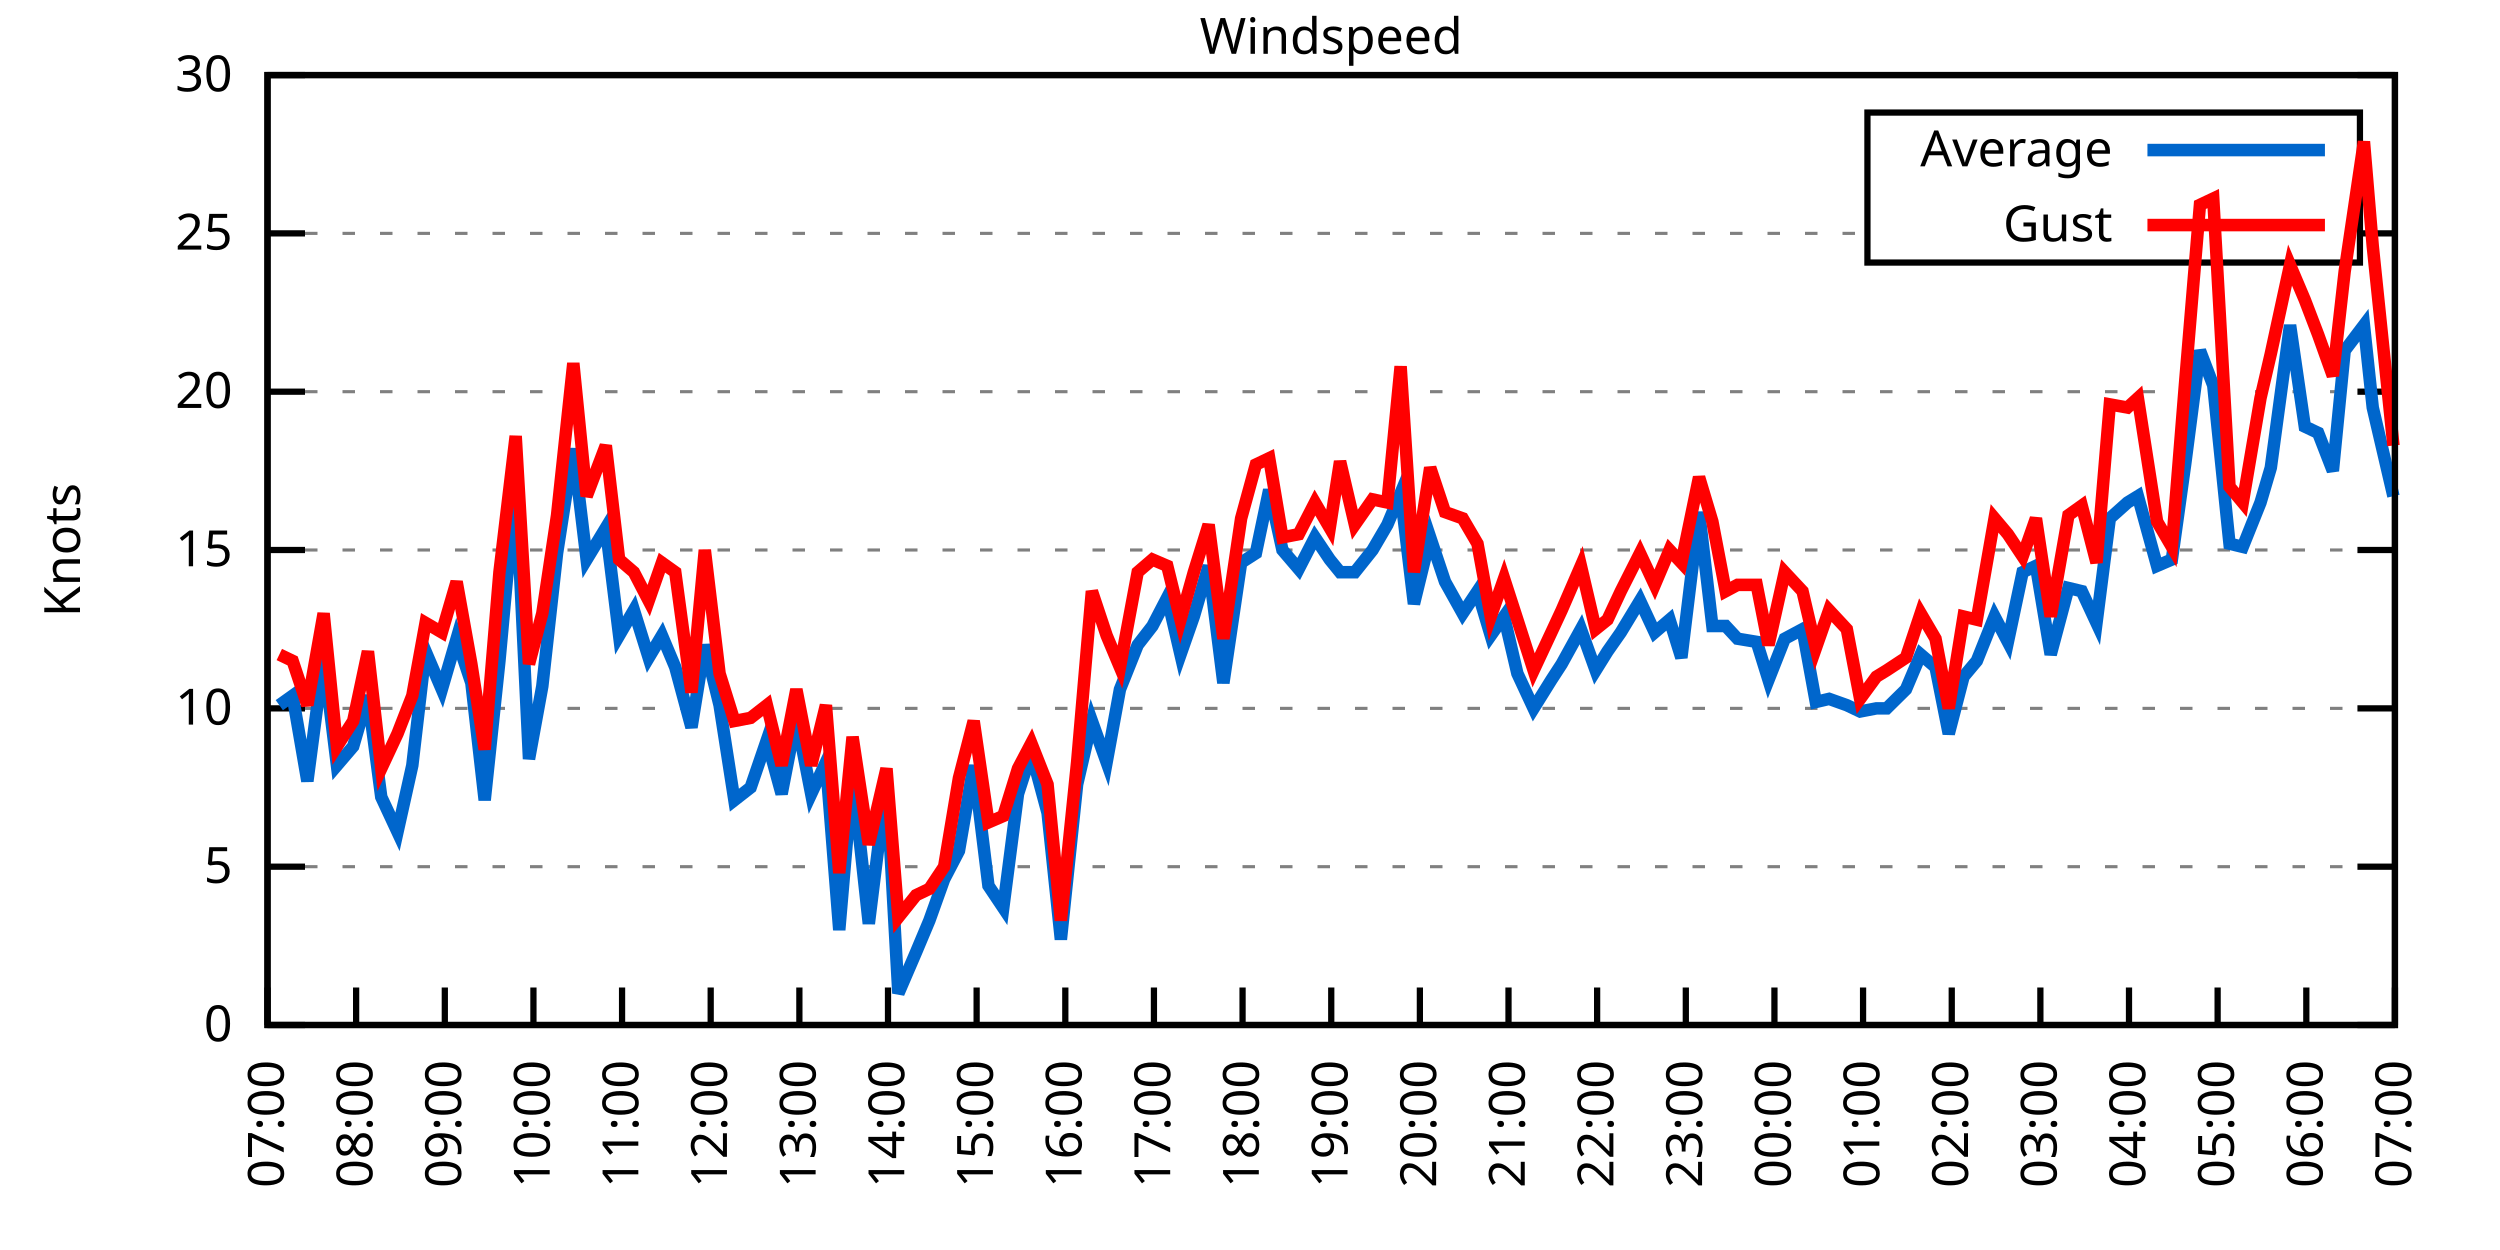
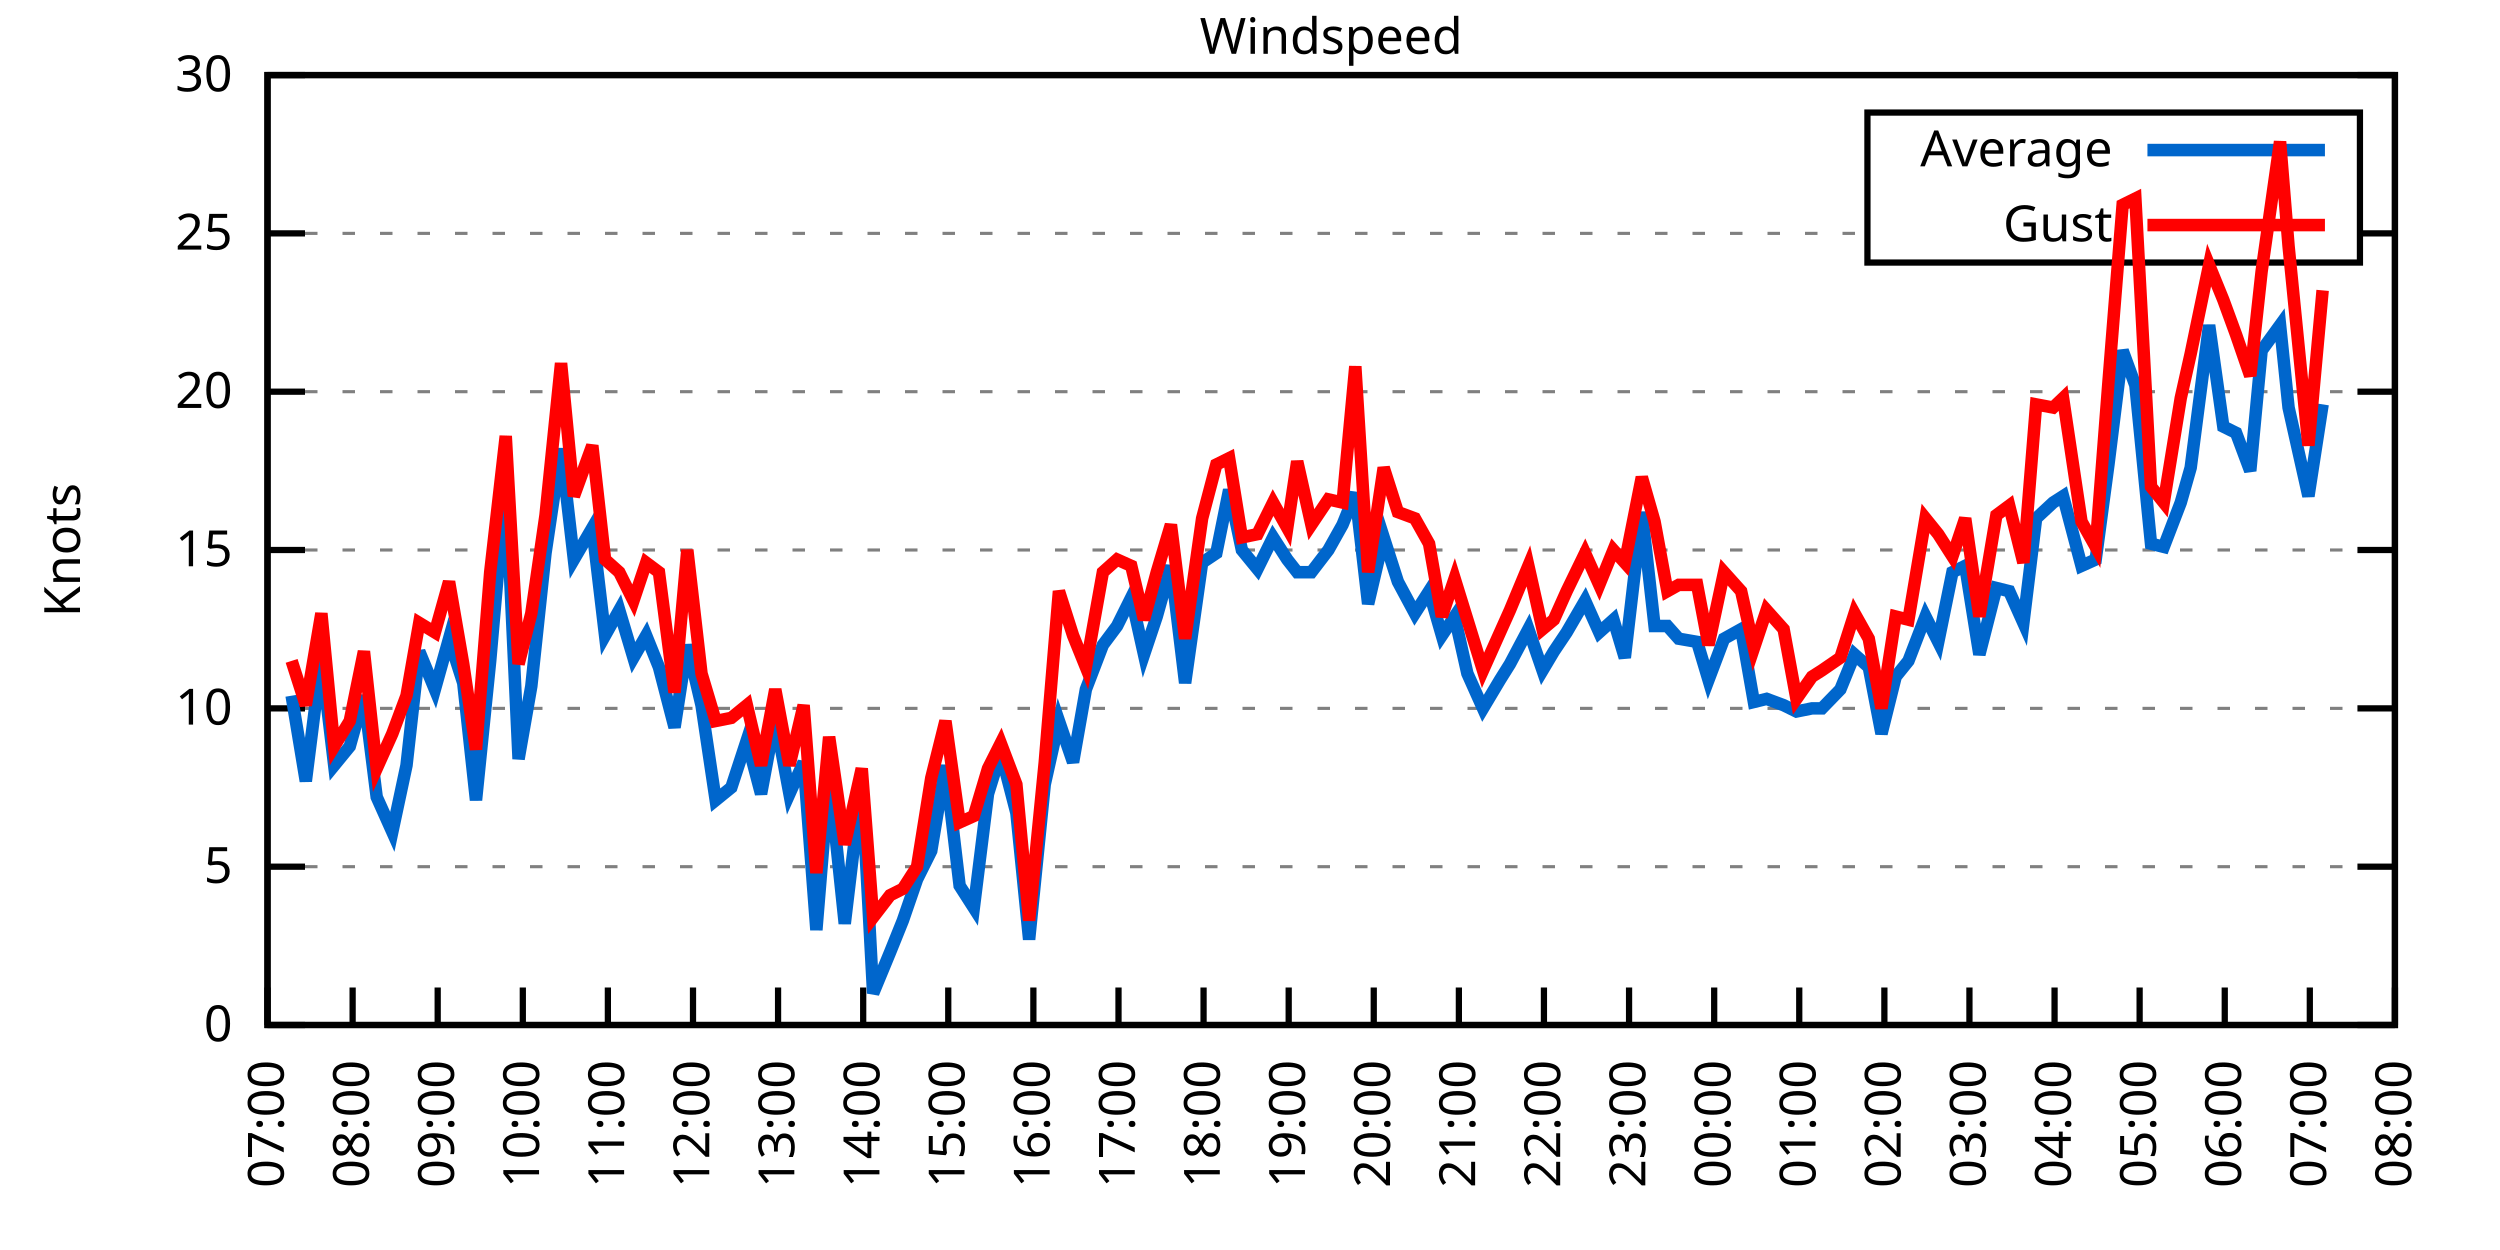
<svg xmlns="http://www.w3.org/2000/svg" xmlns:xlink="http://www.w3.org/1999/xlink" width="400" height="200" viewBox="0 0 400 200">
  <g id="gnuplot_canvas">
    <rect x="0" y="0" width="400" height="200" fill="none" />
    <defs>
      <circle id="gpDot" r="0.5" stroke-width="0.5" stroke="currentColor" />
      <path id="gpPt0" stroke-width="0.333" stroke="currentColor" d="M-1,0 h2 M0,-1 v2" />
      <path id="gpPt1" stroke-width="0.333" stroke="currentColor" d="M-1,-1 L1,1 M1,-1 L-1,1" />
      <path id="gpPt2" stroke-width="0.333" stroke="currentColor" d="M-1,0 L1,0 M0,-1 L0,1 M-1,-1 L1,1 M-1,1 L1,-1" />
      <rect id="gpPt3" stroke-width="0.333" stroke="currentColor" x="-1" y="-1" width="2" height="2" />
      <rect id="gpPt4" stroke-width="0.333" stroke="currentColor" fill="currentColor" x="-1" y="-1" width="2" height="2" />
      <circle id="gpPt5" stroke-width="0.333" stroke="currentColor" cx="0" cy="0" r="1" />
      <use xlink:href="#gpPt5" id="gpPt6" fill="currentColor" stroke="none" />
      <path id="gpPt7" stroke-width="0.333" stroke="currentColor" d="M0,-1.33 L-1.33,0.67 L1.33,0.67 z" />
      <use xlink:href="#gpPt7" id="gpPt8" fill="currentColor" stroke="none" />
      <use xlink:href="#gpPt7" id="gpPt9" stroke="currentColor" transform="rotate(180)" />
      <use xlink:href="#gpPt9" id="gpPt10" fill="currentColor" stroke="none" />
      <use xlink:href="#gpPt3" id="gpPt11" stroke="currentColor" transform="rotate(45)" />
      <use xlink:href="#gpPt11" id="gpPt12" fill="currentColor" stroke="none" />
      <path id="gpPt13" stroke-width="0.333" stroke="currentColor" d="M0,1.330 L1.265,0.411 L0.782,-1.067 L-0.782,-1.076 L-1.265,0.411 z" />
      <use xlink:href="#gpPt13" id="gpPt14" fill="currentColor" stroke="none" />
      <filter id="textbox" filterUnits="objectBoundingBox" x="0" y="0" height="1" width="1">
        <feFlood flood-color="white" flood-opacity="1" result="bgnd" />
        <feComposite in="SourceGraphic" in2="bgnd" operator="atop" />
      </filter>
      <filter id="greybox" filterUnits="objectBoundingBox" x="0" y="0" height="1" width="1">
        <feFlood flood-color="lightgrey" flood-opacity="1" result="grey" />
        <feComposite in="SourceGraphic" in2="grey" operator="atop" />
      </filter>
    </defs>
    <g fill="none" color="white" stroke="currentColor" stroke-width="1.00" stroke-linecap="butt" stroke-linejoin="miter">
</g>
    <g fill="none" color="black" stroke="currentColor" stroke-width="1.00" stroke-linecap="butt" stroke-linejoin="miter">
      <g stroke="none" shape-rendering="crispEdges">
        <polygon fill="rgb(255, 255, 255)" points="42.80,164.00 383.18,164.00 383.18,12.02 42.80,12.02 " />
      </g>
    </g>
    <g fill="none" color="black" stroke="currentColor" stroke-width="1.00" stroke-linecap="butt" stroke-linejoin="miter">
</g>
    <g fill="none" color="black" stroke="black" stroke-width="0.50" stroke-linecap="butt" stroke-linejoin="miter">
</g>
    <g fill="none" color="gray" stroke="currentColor" stroke-width="0.50" stroke-linecap="butt" stroke-linejoin="miter">
      <path stroke="gray" stroke-dasharray="2,4" class="gridline" d="M42.80,164.00 L383.19,164.00  " />
    </g>
    <g fill="none" color="gray" stroke="gray" stroke-width="1.00" stroke-linecap="butt" stroke-linejoin="miter">
</g>
    <g fill="none" color="black" stroke="currentColor" stroke-width="1.00" stroke-linecap="butt" stroke-linejoin="miter">
      <path stroke="black" d="M42.80,164.00 L48.80,164.00 M383.19,164.00 L377.19,164.00  " />
      <g transform="translate(37.20,166.60)" stroke="none" fill="black" font-family="Sans" font-size="8.00" text-anchor="end">
        <text>
          <tspan font-family="Sans"> 0</tspan>
        </text>
      </g>
    </g>
    <g fill="none" color="black" stroke="currentColor" stroke-width="1.00" stroke-linecap="butt" stroke-linejoin="miter">
</g>
    <g fill="none" color="black" stroke="black" stroke-width="0.50" stroke-linecap="butt" stroke-linejoin="miter">
</g>
    <g fill="none" color="gray" stroke="currentColor" stroke-width="0.50" stroke-linecap="butt" stroke-linejoin="miter">
      <path stroke="gray" stroke-dasharray="2,4" class="gridline" d="M42.80,138.67 L383.19,138.67  " />
    </g>
    <g fill="none" color="gray" stroke="gray" stroke-width="1.00" stroke-linecap="butt" stroke-linejoin="miter">
</g>
    <g fill="none" color="black" stroke="currentColor" stroke-width="1.00" stroke-linecap="butt" stroke-linejoin="miter">
      <path stroke="black" d="M42.80,138.67 L48.80,138.67 M383.19,138.67 L377.19,138.67  " />
      <g transform="translate(37.20,141.27)" stroke="none" fill="black" font-family="Sans" font-size="8.00" text-anchor="end">
        <text>
          <tspan font-family="Sans"> 5</tspan>
        </text>
      </g>
    </g>
    <g fill="none" color="black" stroke="currentColor" stroke-width="1.00" stroke-linecap="butt" stroke-linejoin="miter">
</g>
    <g fill="none" color="black" stroke="black" stroke-width="0.50" stroke-linecap="butt" stroke-linejoin="miter">
</g>
    <g fill="none" color="gray" stroke="currentColor" stroke-width="0.50" stroke-linecap="butt" stroke-linejoin="miter">
      <path stroke="gray" stroke-dasharray="2,4" class="gridline" d="M42.80,113.34 L383.19,113.34  " />
    </g>
    <g fill="none" color="gray" stroke="gray" stroke-width="1.00" stroke-linecap="butt" stroke-linejoin="miter">
</g>
    <g fill="none" color="black" stroke="currentColor" stroke-width="1.00" stroke-linecap="butt" stroke-linejoin="miter">
      <path stroke="black" d="M42.80,113.34 L48.80,113.34 M383.19,113.34 L377.19,113.34  " />
      <g transform="translate(37.20,115.94)" stroke="none" fill="black" font-family="Sans" font-size="8.00" text-anchor="end">
        <text>
          <tspan font-family="Sans"> 10</tspan>
        </text>
      </g>
    </g>
    <g fill="none" color="black" stroke="currentColor" stroke-width="1.00" stroke-linecap="butt" stroke-linejoin="miter">
</g>
    <g fill="none" color="black" stroke="black" stroke-width="0.50" stroke-linecap="butt" stroke-linejoin="miter">
</g>
    <g fill="none" color="gray" stroke="currentColor" stroke-width="0.50" stroke-linecap="butt" stroke-linejoin="miter">
      <path stroke="gray" stroke-dasharray="2,4" class="gridline" d="M42.80,88.00 L383.19,88.00  " />
    </g>
    <g fill="none" color="gray" stroke="gray" stroke-width="1.00" stroke-linecap="butt" stroke-linejoin="miter">
</g>
    <g fill="none" color="black" stroke="currentColor" stroke-width="1.00" stroke-linecap="butt" stroke-linejoin="miter">
      <path stroke="black" d="M42.80,88.00 L48.80,88.00 M383.19,88.00 L377.19,88.00  " />
      <g transform="translate(37.20,90.60)" stroke="none" fill="black" font-family="Sans" font-size="8.00" text-anchor="end">
        <text>
          <tspan font-family="Sans"> 15</tspan>
        </text>
      </g>
    </g>
    <g fill="none" color="black" stroke="currentColor" stroke-width="1.00" stroke-linecap="butt" stroke-linejoin="miter">
</g>
    <g fill="none" color="black" stroke="black" stroke-width="0.50" stroke-linecap="butt" stroke-linejoin="miter">
</g>
    <g fill="none" color="gray" stroke="currentColor" stroke-width="0.50" stroke-linecap="butt" stroke-linejoin="miter">
      <path stroke="gray" stroke-dasharray="2,4" class="gridline" d="M42.80,62.67 L383.19,62.67  " />
    </g>
    <g fill="none" color="gray" stroke="gray" stroke-width="1.00" stroke-linecap="butt" stroke-linejoin="miter">
</g>
    <g fill="none" color="black" stroke="currentColor" stroke-width="1.00" stroke-linecap="butt" stroke-linejoin="miter">
      <path stroke="black" d="M42.80,62.67 L48.80,62.67 M383.19,62.67 L377.19,62.67  " />
      <g transform="translate(37.20,65.27)" stroke="none" fill="black" font-family="Sans" font-size="8.00" text-anchor="end">
        <text>
          <tspan font-family="Sans"> 20</tspan>
        </text>
      </g>
    </g>
    <g fill="none" color="black" stroke="currentColor" stroke-width="1.00" stroke-linecap="butt" stroke-linejoin="miter">
</g>
    <g fill="none" color="black" stroke="black" stroke-width="0.50" stroke-linecap="butt" stroke-linejoin="miter">
</g>
    <g fill="none" color="gray" stroke="currentColor" stroke-width="0.50" stroke-linecap="butt" stroke-linejoin="miter">
      <path stroke="gray" stroke-dasharray="2,4" class="gridline" d="M42.80,37.34 L298.79,37.34 M377.59,37.34 L383.19,37.34  " />
    </g>
    <g fill="none" color="gray" stroke="gray" stroke-width="1.00" stroke-linecap="butt" stroke-linejoin="miter">
</g>
    <g fill="none" color="black" stroke="currentColor" stroke-width="1.00" stroke-linecap="butt" stroke-linejoin="miter">
      <path stroke="black" d="M42.80,37.34 L48.80,37.34 M383.19,37.34 L377.19,37.34  " />
      <g transform="translate(37.20,39.94)" stroke="none" fill="black" font-family="Sans" font-size="8.00" text-anchor="end">
        <text>
          <tspan font-family="Sans"> 25</tspan>
        </text>
      </g>
    </g>
    <g fill="none" color="black" stroke="currentColor" stroke-width="1.00" stroke-linecap="butt" stroke-linejoin="miter">
</g>
    <g fill="none" color="black" stroke="black" stroke-width="0.50" stroke-linecap="butt" stroke-linejoin="miter">
</g>
    <g fill="none" color="gray" stroke="currentColor" stroke-width="0.50" stroke-linecap="butt" stroke-linejoin="miter">
      <path stroke="gray" stroke-dasharray="2,4" class="gridline" d="M42.80,12.01 L383.19,12.01  " />
    </g>
    <g fill="none" color="gray" stroke="gray" stroke-width="1.00" stroke-linecap="butt" stroke-linejoin="miter">
</g>
    <g fill="none" color="black" stroke="currentColor" stroke-width="1.00" stroke-linecap="butt" stroke-linejoin="miter">
      <path stroke="black" d="M42.80,12.01 L48.80,12.01 M383.19,12.01 L377.19,12.01  " />
      <g transform="translate(37.20,14.61)" stroke="none" fill="black" font-family="Sans" font-size="8.00" text-anchor="end">
        <text>
          <tspan font-family="Sans"> 30</tspan>
        </text>
      </g>
    </g>
    <g fill="none" color="black" stroke="currentColor" stroke-width="1.00" stroke-linecap="butt" stroke-linejoin="miter">
      <path stroke="black" d="M42.80,164.00 L42.80,158.00  " />
      <g transform="translate(45.40,169.60) rotate(270.00)" stroke="none" fill="black" font-family="Sans" font-size="8.00" text-anchor="end">
        <text>
          <tspan font-family="Sans">07:00</tspan>
        </text>
      </g>
    </g>
    <g fill="none" color="black" stroke="currentColor" stroke-width="1.00" stroke-linecap="butt" stroke-linejoin="miter">
-       <path stroke="black" d="M56.98,164.00 L56.98,158.00  " />
-       <g transform="translate(59.58,169.60) rotate(270.00)" stroke="none" fill="black" font-family="Sans" font-size="8.00" text-anchor="end">
+       <path stroke="black" d="M56.42,164.00 L56.42,158.00  " />
+       <g transform="translate(59.02,169.60) rotate(270.00)" stroke="none" fill="black" font-family="Sans" font-size="8.00" text-anchor="end">
        <text>
          <tspan font-family="Sans">08:00</tspan>
        </text>
      </g>
    </g>
    <g fill="none" color="black" stroke="currentColor" stroke-width="1.00" stroke-linecap="butt" stroke-linejoin="miter">
-       <path stroke="black" d="M71.17,164.00 L71.17,158.00  " />
-       <g transform="translate(73.77,169.60) rotate(270.00)" stroke="none" fill="black" font-family="Sans" font-size="8.00" text-anchor="end">
+       <path stroke="black" d="M70.03,164.00 L70.03,158.00  " />
+       <g transform="translate(72.63,169.60) rotate(270.00)" stroke="none" fill="black" font-family="Sans" font-size="8.00" text-anchor="end">
        <text>
          <tspan font-family="Sans">09:00</tspan>
        </text>
      </g>
    </g>
    <g fill="none" color="black" stroke="currentColor" stroke-width="1.00" stroke-linecap="butt" stroke-linejoin="miter">
-       <path stroke="black" d="M85.35,164.00 L85.35,158.00  " />
-       <g transform="translate(87.95,169.60) rotate(270.00)" stroke="none" fill="black" font-family="Sans" font-size="8.00" text-anchor="end">
+       <path stroke="black" d="M83.65,164.00 L83.65,158.00  " />
+       <g transform="translate(86.25,169.60) rotate(270.00)" stroke="none" fill="black" font-family="Sans" font-size="8.00" text-anchor="end">
        <text>
          <tspan font-family="Sans">10:00</tspan>
        </text>
      </g>
    </g>
    <g fill="none" color="black" stroke="currentColor" stroke-width="1.00" stroke-linecap="butt" stroke-linejoin="miter">
-       <path stroke="black" d="M99.53,164.00 L99.53,158.00  " />
-       <g transform="translate(102.13,169.60) rotate(270.00)" stroke="none" fill="black" font-family="Sans" font-size="8.00" text-anchor="end">
+       <path stroke="black" d="M97.26,164.00 L97.26,158.00  " />
+       <g transform="translate(99.86,169.60) rotate(270.00)" stroke="none" fill="black" font-family="Sans" font-size="8.00" text-anchor="end">
        <text>
          <tspan font-family="Sans">11:00</tspan>
        </text>
      </g>
    </g>
    <g fill="none" color="black" stroke="currentColor" stroke-width="1.00" stroke-linecap="butt" stroke-linejoin="miter">
-       <path stroke="black" d="M113.71,164.00 L113.71,158.00  " />
-       <g transform="translate(116.31,169.60) rotate(270.00)" stroke="none" fill="black" font-family="Sans" font-size="8.00" text-anchor="end">
+       <path stroke="black" d="M110.88,164.00 L110.88,158.00  " />
+       <g transform="translate(113.48,169.60) rotate(270.00)" stroke="none" fill="black" font-family="Sans" font-size="8.00" text-anchor="end">
        <text>
          <tspan font-family="Sans">12:00</tspan>
        </text>
      </g>
    </g>
    <g fill="none" color="black" stroke="currentColor" stroke-width="1.00" stroke-linecap="butt" stroke-linejoin="miter">
-       <path stroke="black" d="M127.90,164.00 L127.90,158.00  " />
-       <g transform="translate(130.50,169.60) rotate(270.00)" stroke="none" fill="black" font-family="Sans" font-size="8.00" text-anchor="end">
+       <path stroke="black" d="M124.49,164.00 L124.49,158.00  " />
+       <g transform="translate(127.09,169.60) rotate(270.00)" stroke="none" fill="black" font-family="Sans" font-size="8.00" text-anchor="end">
        <text>
          <tspan font-family="Sans">13:00</tspan>
        </text>
      </g>
    </g>
    <g fill="none" color="black" stroke="currentColor" stroke-width="1.00" stroke-linecap="butt" stroke-linejoin="miter">
-       <path stroke="black" d="M142.08,164.00 L142.08,158.00  " />
-       <g transform="translate(144.68,169.60) rotate(270.00)" stroke="none" fill="black" font-family="Sans" font-size="8.00" text-anchor="end">
+       <path stroke="black" d="M138.11,164.00 L138.11,158.00  " />
+       <g transform="translate(140.71,169.60) rotate(270.00)" stroke="none" fill="black" font-family="Sans" font-size="8.00" text-anchor="end">
        <text>
          <tspan font-family="Sans">14:00</tspan>
        </text>
      </g>
    </g>
    <g fill="none" color="black" stroke="currentColor" stroke-width="1.00" stroke-linecap="butt" stroke-linejoin="miter">
-       <path stroke="black" d="M156.26,164.00 L156.26,158.00  " />
-       <g transform="translate(158.86,169.60) rotate(270.00)" stroke="none" fill="black" font-family="Sans" font-size="8.00" text-anchor="end">
+       <path stroke="black" d="M151.72,164.00 L151.72,158.00  " />
+       <g transform="translate(154.32,169.60) rotate(270.00)" stroke="none" fill="black" font-family="Sans" font-size="8.00" text-anchor="end">
        <text>
          <tspan font-family="Sans">15:00</tspan>
        </text>
      </g>
    </g>
    <g fill="none" color="black" stroke="currentColor" stroke-width="1.00" stroke-linecap="butt" stroke-linejoin="miter">
-       <path stroke="black" d="M170.45,164.00 L170.45,158.00  " />
-       <g transform="translate(173.05,169.60) rotate(270.00)" stroke="none" fill="black" font-family="Sans" font-size="8.00" text-anchor="end">
+       <path stroke="black" d="M165.34,164.00 L165.34,158.00  " />
+       <g transform="translate(167.94,169.60) rotate(270.00)" stroke="none" fill="black" font-family="Sans" font-size="8.00" text-anchor="end">
        <text>
          <tspan font-family="Sans">16:00</tspan>
        </text>
      </g>
    </g>
    <g fill="none" color="black" stroke="currentColor" stroke-width="1.00" stroke-linecap="butt" stroke-linejoin="miter">
-       <path stroke="black" d="M184.63,164.00 L184.63,158.00  " />
-       <g transform="translate(187.23,169.60) rotate(270.00)" stroke="none" fill="black" font-family="Sans" font-size="8.00" text-anchor="end">
+       <path stroke="black" d="M178.96,164.00 L178.96,158.00  " />
+       <g transform="translate(181.56,169.60) rotate(270.00)" stroke="none" fill="black" font-family="Sans" font-size="8.00" text-anchor="end">
        <text>
          <tspan font-family="Sans">17:00</tspan>
        </text>
      </g>
    </g>
    <g fill="none" color="black" stroke="currentColor" stroke-width="1.00" stroke-linecap="butt" stroke-linejoin="miter">
-       <path stroke="black" d="M198.81,164.00 L198.81,158.00  " />
-       <g transform="translate(201.41,169.60) rotate(270.00)" stroke="none" fill="black" font-family="Sans" font-size="8.00" text-anchor="end">
+       <path stroke="black" d="M192.57,164.00 L192.57,158.00  " />
+       <g transform="translate(195.17,169.60) rotate(270.00)" stroke="none" fill="black" font-family="Sans" font-size="8.00" text-anchor="end">
        <text>
          <tspan font-family="Sans">18:00</tspan>
        </text>
      </g>
    </g>
    <g fill="none" color="black" stroke="currentColor" stroke-width="1.00" stroke-linecap="butt" stroke-linejoin="miter">
-       <path stroke="black" d="M213.00,164.00 L213.00,158.00  " />
-       <g transform="translate(215.60,169.60) rotate(270.00)" stroke="none" fill="black" font-family="Sans" font-size="8.00" text-anchor="end">
+       <path stroke="black" d="M206.19,164.00 L206.19,158.00  " />
+       <g transform="translate(208.79,169.60) rotate(270.00)" stroke="none" fill="black" font-family="Sans" font-size="8.00" text-anchor="end">
        <text>
          <tspan font-family="Sans">19:00</tspan>
        </text>
      </g>
    </g>
    <g fill="none" color="black" stroke="currentColor" stroke-width="1.00" stroke-linecap="butt" stroke-linejoin="miter">
-       <path stroke="black" d="M227.18,164.00 L227.18,158.00  " />
-       <g transform="translate(229.78,169.60) rotate(270.00)" stroke="none" fill="black" font-family="Sans" font-size="8.00" text-anchor="end">
+       <path stroke="black" d="M219.80,164.00 L219.80,158.00  " />
+       <g transform="translate(222.40,169.60) rotate(270.00)" stroke="none" fill="black" font-family="Sans" font-size="8.00" text-anchor="end">
        <text>
          <tspan font-family="Sans">20:00</tspan>
        </text>
      </g>
    </g>
    <g fill="none" color="black" stroke="currentColor" stroke-width="1.00" stroke-linecap="butt" stroke-linejoin="miter">
-       <path stroke="black" d="M241.36,164.00 L241.36,158.00  " />
-       <g transform="translate(243.96,169.60) rotate(270.00)" stroke="none" fill="black" font-family="Sans" font-size="8.00" text-anchor="end">
+       <path stroke="black" d="M233.42,164.00 L233.42,158.00  " />
+       <g transform="translate(236.02,169.60) rotate(270.00)" stroke="none" fill="black" font-family="Sans" font-size="8.00" text-anchor="end">
        <text>
          <tspan font-family="Sans">21:00</tspan>
        </text>
      </g>
    </g>
    <g fill="none" color="black" stroke="currentColor" stroke-width="1.00" stroke-linecap="butt" stroke-linejoin="miter">
-       <path stroke="black" d="M255.54,164.00 L255.54,158.00  " />
-       <g transform="translate(258.14,169.60) rotate(270.00)" stroke="none" fill="black" font-family="Sans" font-size="8.00" text-anchor="end">
+       <path stroke="black" d="M247.03,164.00 L247.03,158.00  " />
+       <g transform="translate(249.63,169.60) rotate(270.00)" stroke="none" fill="black" font-family="Sans" font-size="8.00" text-anchor="end">
        <text>
          <tspan font-family="Sans">22:00</tspan>
        </text>
      </g>
    </g>
    <g fill="none" color="black" stroke="currentColor" stroke-width="1.00" stroke-linecap="butt" stroke-linejoin="miter">
-       <path stroke="black" d="M269.73,164.00 L269.73,158.00  " />
-       <g transform="translate(272.33,169.60) rotate(270.00)" stroke="none" fill="black" font-family="Sans" font-size="8.00" text-anchor="end">
+       <path stroke="black" d="M260.65,164.00 L260.65,158.00  " />
+       <g transform="translate(263.25,169.60) rotate(270.00)" stroke="none" fill="black" font-family="Sans" font-size="8.00" text-anchor="end">
        <text>
          <tspan font-family="Sans">23:00</tspan>
        </text>
      </g>
    </g>
    <g fill="none" color="black" stroke="currentColor" stroke-width="1.00" stroke-linecap="butt" stroke-linejoin="miter">
-       <path stroke="black" d="M283.91,164.00 L283.91,158.00  " />
-       <g transform="translate(286.51,169.60) rotate(270.00)" stroke="none" fill="black" font-family="Sans" font-size="8.00" text-anchor="end">
+       <path stroke="black" d="M274.27,164.00 L274.27,158.00  " />
+       <g transform="translate(276.87,169.60) rotate(270.00)" stroke="none" fill="black" font-family="Sans" font-size="8.00" text-anchor="end">
        <text>
          <tspan font-family="Sans">00:00</tspan>
        </text>
      </g>
    </g>
    <g fill="none" color="black" stroke="currentColor" stroke-width="1.00" stroke-linecap="butt" stroke-linejoin="miter">
-       <path stroke="black" d="M298.09,164.00 L298.09,158.00  " />
-       <g transform="translate(300.69,169.60) rotate(270.00)" stroke="none" fill="black" font-family="Sans" font-size="8.00" text-anchor="end">
+       <path stroke="black" d="M287.88,164.00 L287.88,158.00  " />
+       <g transform="translate(290.48,169.60) rotate(270.00)" stroke="none" fill="black" font-family="Sans" font-size="8.00" text-anchor="end">
        <text>
          <tspan font-family="Sans">01:00</tspan>
        </text>
      </g>
    </g>
    <g fill="none" color="black" stroke="currentColor" stroke-width="1.00" stroke-linecap="butt" stroke-linejoin="miter">
-       <path stroke="black" d="M312.28,164.00 L312.28,158.00  " />
-       <g transform="translate(314.88,169.60) rotate(270.00)" stroke="none" fill="black" font-family="Sans" font-size="8.00" text-anchor="end">
+       <path stroke="black" d="M301.50,164.00 L301.50,158.00  " />
+       <g transform="translate(304.10,169.60) rotate(270.00)" stroke="none" fill="black" font-family="Sans" font-size="8.00" text-anchor="end">
        <text>
          <tspan font-family="Sans">02:00</tspan>
        </text>
      </g>
    </g>
    <g fill="none" color="black" stroke="currentColor" stroke-width="1.00" stroke-linecap="butt" stroke-linejoin="miter">
-       <path stroke="black" d="M326.46,164.00 L326.46,158.00  " />
-       <g transform="translate(329.06,169.60) rotate(270.00)" stroke="none" fill="black" font-family="Sans" font-size="8.00" text-anchor="end">
+       <path stroke="black" d="M315.11,164.00 L315.11,158.00  " />
+       <g transform="translate(317.71,169.60) rotate(270.00)" stroke="none" fill="black" font-family="Sans" font-size="8.00" text-anchor="end">
        <text>
          <tspan font-family="Sans">03:00</tspan>
        </text>
      </g>
    </g>
    <g fill="none" color="black" stroke="currentColor" stroke-width="1.00" stroke-linecap="butt" stroke-linejoin="miter">
-       <path stroke="black" d="M340.64,164.00 L340.64,158.00  " />
-       <g transform="translate(343.24,169.60) rotate(270.00)" stroke="none" fill="black" font-family="Sans" font-size="8.00" text-anchor="end">
+       <path stroke="black" d="M328.73,164.00 L328.73,158.00  " />
+       <g transform="translate(331.33,169.60) rotate(270.00)" stroke="none" fill="black" font-family="Sans" font-size="8.00" text-anchor="end">
        <text>
          <tspan font-family="Sans">04:00</tspan>
        </text>
      </g>
    </g>
    <g fill="none" color="black" stroke="currentColor" stroke-width="1.00" stroke-linecap="butt" stroke-linejoin="miter">
-       <path stroke="black" d="M354.82,164.00 L354.82,158.00  " />
-       <g transform="translate(357.42,169.60) rotate(270.00)" stroke="none" fill="black" font-family="Sans" font-size="8.00" text-anchor="end">
+       <path stroke="black" d="M342.34,164.00 L342.34,158.00  " />
+       <g transform="translate(344.94,169.60) rotate(270.00)" stroke="none" fill="black" font-family="Sans" font-size="8.00" text-anchor="end">
        <text>
          <tspan font-family="Sans">05:00</tspan>
        </text>
      </g>
    </g>
    <g fill="none" color="black" stroke="currentColor" stroke-width="1.00" stroke-linecap="butt" stroke-linejoin="miter">
-       <path stroke="black" d="M369.01,164.00 L369.01,158.00  " />
-       <g transform="translate(371.61,169.60) rotate(270.00)" stroke="none" fill="black" font-family="Sans" font-size="8.00" text-anchor="end">
+       <path stroke="black" d="M355.96,164.00 L355.96,158.00  " />
+       <g transform="translate(358.56,169.60) rotate(270.00)" stroke="none" fill="black" font-family="Sans" font-size="8.00" text-anchor="end">
        <text>
          <tspan font-family="Sans">06:00</tspan>
+         </text>
+       </g>
+     </g>
+     <g fill="none" color="black" stroke="currentColor" stroke-width="1.00" stroke-linecap="butt" stroke-linejoin="miter">
+       <path stroke="black" d="M369.57,164.00 L369.57,158.00  " />
+       <g transform="translate(372.17,169.60) rotate(270.00)" stroke="none" fill="black" font-family="Sans" font-size="8.00" text-anchor="end">
+         <text>
+           <tspan font-family="Sans">07:00</tspan>
        </text>
      </g>
    </g>
    <g fill="none" color="black" stroke="currentColor" stroke-width="1.00" stroke-linecap="butt" stroke-linejoin="miter">
      <path stroke="black" d="M383.19,164.00 L383.19,158.00  " />
      <g transform="translate(385.79,169.60) rotate(270.00)" stroke="none" fill="black" font-family="Sans" font-size="8.00" text-anchor="end">
        <text>
-           <tspan font-family="Sans">07:00</tspan>
+           <tspan font-family="Sans">08:00</tspan>
        </text>
      </g>
    </g>
    <g fill="none" color="black" stroke="currentColor" stroke-width="1.00" stroke-linecap="butt" stroke-linejoin="miter">
</g>
    <g fill="none" color="black" stroke="currentColor" stroke-width="1.00" stroke-linecap="butt" stroke-linejoin="miter">
      <path stroke="black" d="M42.80,12.01 L42.80,164.00 L383.19,164.00 L383.19,12.01 L42.80,12.01 Z  " />
    </g>
    <g fill="none" color="black" stroke="currentColor" stroke-width="1.00" stroke-linecap="butt" stroke-linejoin="miter">
</g>
    <g fill="none" color="black" stroke="currentColor" stroke-width="1.00" stroke-linecap="butt" stroke-linejoin="miter">
      <path stroke="black" d="M298.79,42.01 L298.79,18.01 L377.59,18.01 L377.59,42.01 L298.79,42.01 Z  " />
    </g>
    <g id="Windspeed_plot_1">
      <g fill="none" color="white" stroke="black" stroke-width="2.00" stroke-linecap="butt" stroke-linejoin="miter">
</g>
      <g fill="none" color="black" stroke="currentColor" stroke-width="2.00" stroke-linecap="butt" stroke-linejoin="miter">
        <g transform="translate(337.99,26.61)" stroke="none" fill="black" font-family="Sans" font-size="8.00" text-anchor="end">
          <text>
            <tspan font-family="Sans">Average</tspan>
          </text>
        </g>
      </g>
      <g fill="none" color="black" stroke="currentColor" stroke-width="2.00" stroke-linecap="butt" stroke-linejoin="miter">
-         <path stroke="rgb(  0, 102, 204)" d="M343.59,24.01 L371.99,24.01 M44.69,112.83 L46.82,111.31 L49.18,124.99 L51.78,105.23 L53.91,122.46 L56.51,119.42   L58.87,111.31 L61.00,127.52 L63.60,133.10 L65.97,122.46 L68.09,104.22 L70.69,110.30 L73.06,102.19 L75.42,109.28   L77.55,128.03 L79.91,105.74 L82.51,77.37 L84.64,121.44 L86.77,109.79 L89.13,88.51 L91.73,71.79 L93.86,89.52   L96.93,84.46 L99.06,101.68 L101.42,97.63 L103.79,105.23 L105.91,101.68 L108.04,106.75 L110.64,116.38 L112.77,103.20   L115.13,112.83 L117.50,128.03 L120.10,126.00 L122.70,118.40 L125.06,127.02 L127.42,114.86 L129.79,127.02 L132.15,121.95   L134.28,148.80 L136.41,123.98 L139.01,147.79 L141.84,124.99 L143.74,158.93 L146.57,152.35 L148.70,147.28 L151.06,140.69   L153.43,136.14 L155.79,122.46 L158.15,141.71 L160.52,145.25 L162.88,127.02 L165.01,120.43 L167.61,130.06 L169.74,150.32   L172.34,125.50 L174.70,115.36 L177.06,121.95 L179.19,110.30 L182.03,103.20 L184.39,100.16 L186.76,95.60 L188.88,104.72   L191.01,98.64 L193.38,90.54 L195.74,109.28 L198.58,90.03 L200.94,88.51 L203.07,78.38 L205.19,88.00 L207.79,91.04   L210.39,85.98 L212.76,89.52 L214.41,91.55 L216.78,91.55 L219.61,88.00 L221.98,83.95 L224.10,78.89 L226.23,96.62   L228.83,85.98 L231.20,93.07 L234.03,98.14 L236.40,94.59 L238.52,101.68 L240.65,98.64 L242.78,107.76 L245.38,113.34   L248.22,108.78 L249.87,106.24 L252.94,100.67 L255.31,107.26 L257.20,104.22 L259.33,101.18 L262.40,96.11 L264.76,101.18   L267.13,99.15 L269.02,105.23 L271.85,81.93 L273.98,100.16 L276.11,100.16 L278.00,102.19 L281.07,102.70 L282.96,108.78   L285.56,102.19 L288.40,100.67 L290.53,112.32 L292.66,111.82 L295.49,112.83 L297.62,113.84 L300.22,113.34 L301.87,113.34   L304.95,110.30 L307.31,104.72 L309.68,106.75 L311.80,117.39 L314.17,108.27 L316.29,105.74 L319.13,98.64 L321.26,102.70   L323.62,91.55 L325.75,90.54 L328.11,104.72 L330.95,94.08 L333.08,94.59 L335.44,99.66 L337.57,82.94 L340.40,80.41   L342.06,79.39 L345.13,90.54 L347.50,89.52 L349.62,74.33 L351.99,56.09 L354.12,61.66 L356.72,86.99 L358.84,87.50   L361.68,80.41 L363.33,74.83 L366.41,52.03 L368.77,68.25 L370.90,69.26 L373.26,75.34 L375.15,56.09 L378.23,52.03   L379.64,65.21 L382.95,79.39  " />
+         <path stroke="rgb(  0, 102, 204)" d="M343.59,24.01 L371.99,24.01 M46.66,111.31 L48.93,124.99 L51.42,105.23 L53.47,122.46 L55.96,119.42 L58.23,111.31   L60.27,127.52 L62.77,133.10 L65.04,122.46 L67.08,104.22 L69.58,110.30 L71.85,102.19 L74.12,109.28 L76.16,128.03   L78.43,105.74 L80.92,77.37 L82.97,121.44 L85.01,109.79 L87.28,88.51 L89.77,71.79 L91.82,89.52 L94.77,84.46   L96.81,101.68 L99.08,97.63 L101.35,105.23 L103.39,101.68 L105.43,106.75 L107.93,116.38 L109.97,103.20 L112.24,112.83   L114.51,128.03 L117.01,126.00 L119.50,118.40 L121.77,127.02 L124.04,114.86 L126.31,127.02 L128.58,121.95 L130.62,148.80   L132.66,123.98 L135.16,147.79 L137.88,124.99 L139.70,158.93 L142.42,152.35 L144.46,147.28 L146.73,140.69 L149.00,136.14   L151.27,122.46 L153.54,141.71 L155.81,145.25 L158.08,127.02 L160.12,120.43 L162.62,130.06 L164.66,150.32 L167.16,125.50   L169.43,115.36 L171.69,121.95 L173.74,110.30 L176.46,103.20 L178.73,100.16 L181.00,95.60 L183.04,104.72 L185.08,98.64   L187.35,90.54 L189.62,109.28 L192.34,90.03 L194.61,88.51 L196.66,78.38 L198.70,88.00 L201.19,91.04 L203.69,85.98   L205.96,89.52 L207.55,91.55 L209.82,91.55 L212.54,88.00 L214.81,83.95 L216.85,78.89 L218.90,96.62 L221.39,85.98   L223.66,93.07 L226.38,98.14 L228.65,94.59 L230.70,101.68 L232.74,98.64 L234.78,107.76 L237.28,113.34 L240.00,108.78   L241.59,106.24 L244.54,100.67 L246.81,107.26 L248.62,104.22 L250.66,101.18 L253.61,96.11 L255.88,101.18 L258.15,99.15   L259.97,105.23 L262.69,81.93 L264.73,100.16 L266.78,100.16 L268.59,102.19 L271.54,102.70 L273.36,108.78 L275.85,102.19   L278.58,100.67 L280.62,112.32 L282.66,111.82 L285.38,112.83 L287.43,113.84 L289.92,113.34 L291.51,113.34 L294.46,110.30   L296.73,104.72 L299.00,106.75 L301.04,117.39 L303.31,108.27 L305.35,105.74 L308.08,98.64 L310.12,102.70 L312.39,91.55   L314.43,90.54 L316.70,104.72 L319.42,94.08 L321.47,94.59 L323.74,99.66 L325.78,82.94 L328.50,80.41 L330.09,79.39   L333.04,90.54 L335.31,89.52 L337.35,74.33 L339.62,56.09 L341.66,61.66 L344.16,86.99 L346.20,87.50 L348.92,80.41   L350.51,74.83 L353.46,52.03 L355.73,68.25 L357.77,69.26 L360.04,75.34 L361.86,56.09 L364.81,52.03 L366.17,65.21   L369.35,79.39 L371.62,64.70  " />
      </g>
    </g>
    <g id="Windspeed_plot_2">
      <g fill="none" color="black" stroke="currentColor" stroke-width="2.00" stroke-linecap="butt" stroke-linejoin="miter">
        <g transform="translate(337.99,38.61)" stroke="none" fill="black" font-family="Sans" font-size="8.00" text-anchor="end">
          <text>
            <tspan font-family="Sans">Gust</tspan>
          </text>
        </g>
      </g>
      <g fill="none" color="black" stroke="currentColor" stroke-width="2.00" stroke-linecap="butt" stroke-linejoin="miter">
-         <path stroke="rgb(255,   0,   0)" d="M343.59,36.01 L371.99,36.01 M44.69,104.72 L46.82,105.74 L49.18,112.83 L51.78,98.14 L53.91,119.42 L56.51,115.36   L58.87,104.22 L61.00,122.96 L63.60,117.39 L65.97,111.31 L68.09,99.66 L70.69,101.18 L73.06,93.07 L75.42,106.24   L77.55,119.92 L79.91,91.55 L82.51,69.77 L84.64,106.24 L86.77,98.14 L89.13,82.43 L91.73,58.11 L93.86,79.39   L96.93,71.29 L99.06,89.52 L101.42,91.55 L103.79,96.11 L105.91,90.03 L108.04,91.55 L110.64,110.80 L112.77,88.00   L115.13,107.76 L117.50,115.36 L120.10,114.86 L122.70,112.83 L125.06,122.46 L127.42,110.30 L129.79,122.46 L132.15,112.83   L134.28,139.68 L136.41,117.90 L139.01,135.12 L141.84,122.96 L143.74,146.77 L146.57,143.23 L148.70,142.21 L151.06,138.67   L153.43,124.48 L155.79,115.36 L158.15,131.58 L160.52,130.56 L162.88,122.96 L165.01,118.91 L167.61,125.50 L169.74,147.28   L172.34,121.95 L174.70,94.59 L177.06,101.68 L179.19,106.75 L182.03,91.55 L184.39,89.52 L186.76,90.54 L188.88,99.15   L191.01,91.55 L193.38,83.95 L195.74,102.19 L198.58,82.94 L200.94,74.33 L203.07,73.31 L205.19,85.98 L207.79,85.47   L210.39,80.41 L212.76,84.46 L214.41,73.82 L216.78,83.95 L219.61,79.90 L221.98,80.41 L224.10,58.62 L226.23,91.55   L228.83,74.83 L231.20,81.93 L234.03,82.94 L236.40,86.99 L238.52,98.64 L240.65,92.56 L242.78,99.15 L245.38,107.26   L248.22,101.18 L249.87,97.63 L252.94,90.54 L255.31,100.67 L257.20,99.15 L259.33,94.59 L262.40,88.51 L264.76,93.58   L267.13,88.00 L269.02,90.03 L271.85,76.35 L273.98,83.45 L276.11,94.59 L278.00,93.58 L281.07,93.58 L282.96,103.20   L285.56,91.55 L288.40,94.59 L290.53,103.71 L292.66,97.63 L295.49,100.67 L297.62,111.82 L300.22,108.27 L301.87,107.26   L304.95,105.23 L307.31,98.14 L309.68,102.19 L311.80,113.34 L314.17,98.64 L316.29,99.15 L319.13,82.94 L321.26,85.47   L323.62,89.02 L325.75,82.94 L328.11,98.64 L330.95,82.43 L333.08,80.91 L335.44,90.03 L337.57,64.70 L340.40,65.21   L342.06,63.69 L345.13,83.45 L347.50,87.50 L349.62,61.15 L351.99,32.78 L354.12,31.77 L356.72,77.87 L358.84,80.41   L361.68,63.69 L363.33,56.59 L366.41,42.41 L368.77,47.98 L370.90,53.55 L373.26,60.14 L375.15,43.42 L378.23,22.65   L379.64,39.37 L382.95,71.29  " />
+         <path stroke="rgb(255,   0,   0)" d="M343.59,36.01 L371.99,36.01 M46.66,105.74 L48.93,112.83 L51.42,98.14 L53.47,119.42 L55.96,115.36 L58.23,104.22   L60.27,122.96 L62.77,117.39 L65.04,111.31 L67.08,99.66 L69.58,101.18 L71.85,93.07 L74.12,106.24 L76.16,119.92   L78.43,91.55 L80.92,69.77 L82.97,106.24 L85.01,98.14 L87.28,82.43 L89.77,58.11 L91.82,79.39 L94.77,71.29   L96.81,89.52 L99.08,91.55 L101.35,96.11 L103.39,90.03 L105.43,91.55 L107.93,110.80 L109.97,88.00 L112.24,107.76   L114.51,115.36 L117.01,114.86 L119.50,112.83 L121.77,122.46 L124.04,110.30 L126.31,122.46 L128.58,112.83 L130.62,139.68   L132.66,117.90 L135.16,135.12 L137.88,122.96 L139.70,146.77 L142.42,143.23 L144.46,142.21 L146.73,138.67 L149.00,124.48   L151.27,115.36 L153.54,131.58 L155.81,130.56 L158.08,122.96 L160.12,118.91 L162.62,125.50 L164.66,147.28 L167.16,121.95   L169.43,94.59 L171.69,101.68 L173.74,106.75 L176.46,91.55 L178.73,89.52 L181.00,90.54 L183.04,99.15 L185.08,91.55   L187.35,83.95 L189.62,102.19 L192.34,82.94 L194.61,74.33 L196.66,73.31 L198.70,85.98 L201.19,85.47 L203.69,80.41   L205.96,84.46 L207.55,73.82 L209.82,83.95 L212.54,79.90 L214.81,80.41 L216.85,58.62 L218.90,91.55 L221.39,74.83   L223.66,81.93 L226.38,82.94 L228.65,86.99 L230.70,98.64 L232.74,92.56 L234.78,99.15 L237.28,107.26 L240.00,101.18   L241.59,97.63 L244.54,90.54 L246.81,100.67 L248.62,99.15 L250.66,94.59 L253.61,88.51 L255.88,93.58 L258.15,88.00   L259.97,90.03 L262.69,76.35 L264.73,83.45 L266.78,94.59 L268.59,93.58 L271.54,93.58 L273.36,103.20 L275.85,91.55   L278.58,94.59 L280.62,103.71 L282.66,97.63 L285.38,100.67 L287.43,111.82 L289.92,108.27 L291.51,107.26 L294.46,105.23   L296.73,98.14 L299.00,102.19 L301.04,113.34 L303.31,98.64 L305.35,99.15 L308.08,82.94 L310.12,85.47 L312.39,89.02   L314.43,82.94 L316.70,98.64 L319.42,82.43 L321.47,80.91 L323.74,90.03 L325.78,64.70 L328.50,65.21 L330.09,63.69   L333.04,83.45 L335.31,87.50 L337.35,61.15 L339.62,32.78 L341.66,31.77 L344.16,77.87 L346.20,80.41 L348.92,63.69   L350.51,56.59 L353.46,42.41 L355.73,47.98 L357.77,53.55 L360.04,60.14 L361.86,43.42 L364.81,22.65 L366.17,39.37   L369.35,71.29 L371.62,46.46  " />
      </g>
    </g>
    <g fill="none" color="black" stroke="currentColor" stroke-width="2.00" stroke-linecap="butt" stroke-linejoin="miter">
</g>
    <g fill="none" color="black" stroke="black" stroke-width="1.00" stroke-linecap="butt" stroke-linejoin="miter">
</g>
    <g fill="none" color="black" stroke="currentColor" stroke-width="1.00" stroke-linecap="butt" stroke-linejoin="miter">
      <path stroke="black" d="M42.80,12.01 L42.80,164.00 L383.19,164.00 L383.19,12.01 L42.80,12.01 Z  " />
      <g transform="translate(12.80,88.01) rotate(270.00)" stroke="none" fill="black" font-family="Sans" font-size="8.00" text-anchor="middle">
        <text>
          <tspan font-family="Sans">Knots</tspan>
        </text>
      </g>
    </g>
    <g fill="none" color="black" stroke="currentColor" stroke-width="1.00" stroke-linecap="butt" stroke-linejoin="miter">
</g>
    <g fill="none" color="black" stroke="currentColor" stroke-width="1.00" stroke-linecap="butt" stroke-linejoin="miter">
      <g transform="translate(212.99,8.61)" stroke="none" fill="black" font-family="Sans" font-size="8.00" text-anchor="middle">
        <text>
          <tspan font-family="Sans">Windspeed</tspan>
        </text>
      </g>
    </g>
    <g fill="none" color="black" stroke="currentColor" stroke-width="1.00" stroke-linecap="butt" stroke-linejoin="miter">
</g>
  </g>
</svg>
